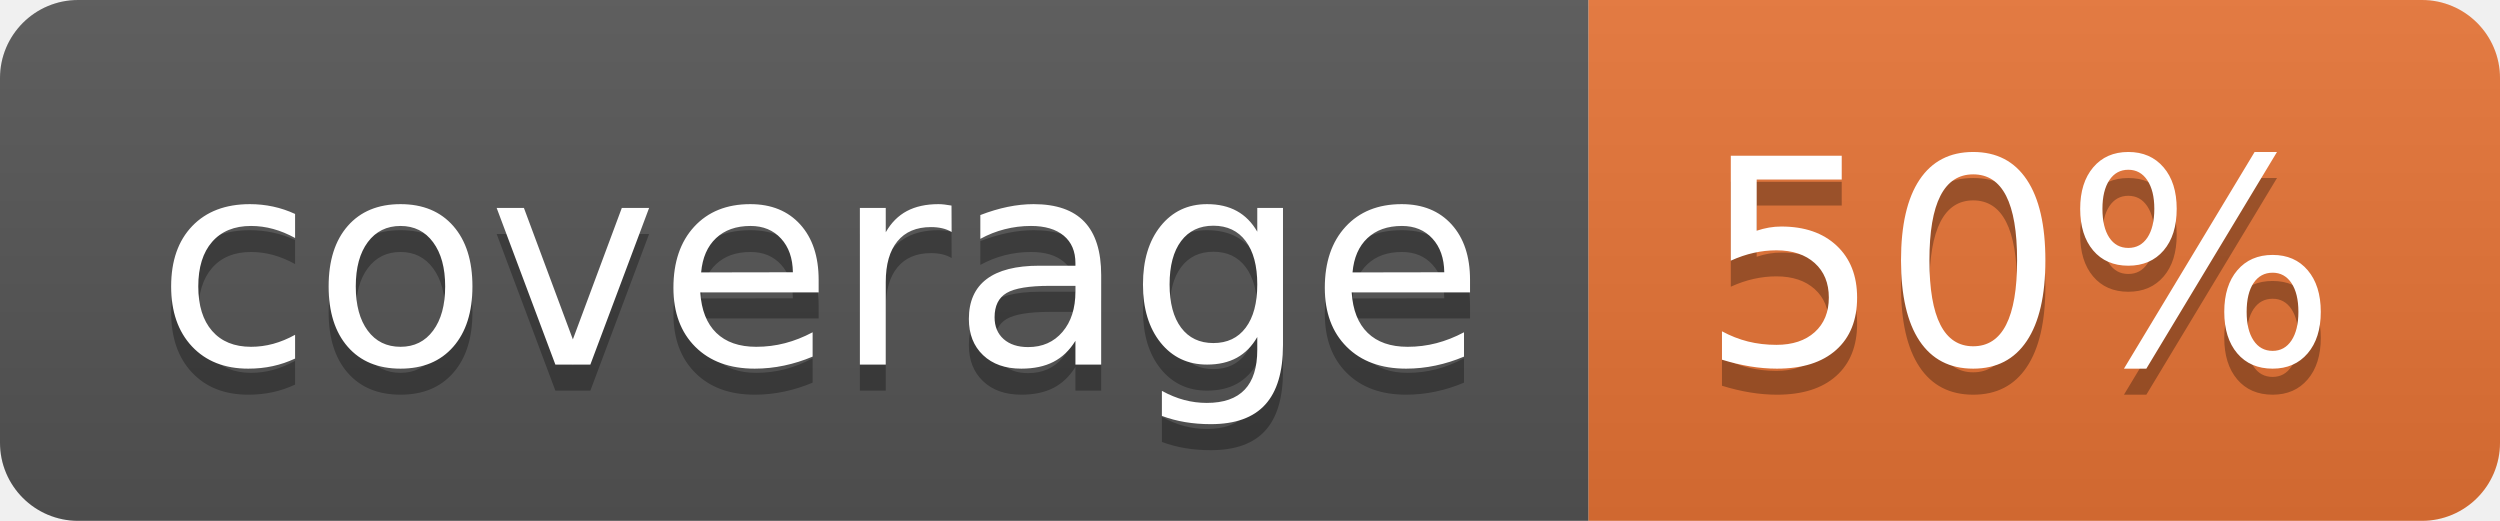
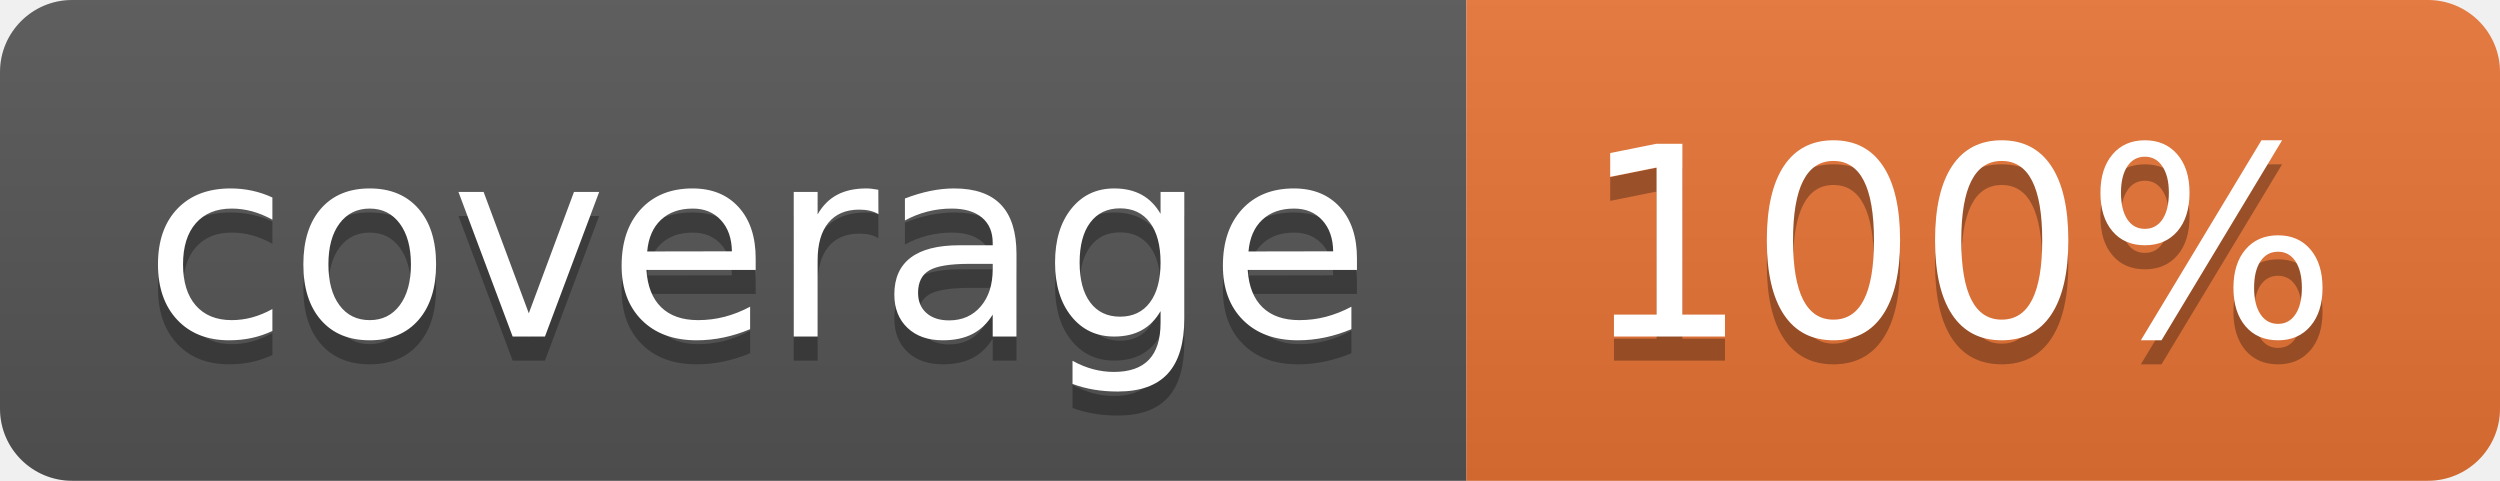
- <svg xmlns="http://www.w3.org/2000/svg" width="96" height="20">
+ <svg xmlns="http://www.w3.org/2000/svg" width="104" height="20">
  <linearGradient id="b" x2="0" y2="100%">
    <stop offset="0" stop-color="#bbb" stop-opacity=".1" />
    <stop offset="1" stop-opacity=".1" />
  </linearGradient>
  <clipPath id="a">
-     <rect width="96" height="20" rx="3" fill="#fff" />
+     <rect width="104" height="20" rx="3" fill="#fff" />
  </clipPath>
  <g clip-path="url(#a)">
    <path fill="#555" d="M0 0h61v20H0z" />
-     <path fill="#E87435" d="M61 0h35v20H61z" />
-     <path fill="url(#b)" d="M0 0h96v20H0z" />
+     <path fill="#E87435" d="M61 0h43v20H61z" />
+     <path fill="url(#b)" d="M0 0h104v20H0z" />
  </g>
  <g fill="#fff" text-anchor="middle" font-family="DejaVu Sans,Verdana,Geneva,sans-serif" font-size="110">
    <text x="315" y="150" fill="#010101" fill-opacity=".3" transform="scale(.1)" textLength="510">coverage</text>
    <text x="315" y="140" transform="scale(.1)" textLength="510">coverage</text>
-     <text x="775" y="150" fill="#010101" fill-opacity=".3" transform="scale(.1)" textLength="250">50%</text>
-     <text x="775" y="140" transform="scale(.1)" textLength="250">50%</text>
+     <text x="815" y="150" fill="#010101" fill-opacity=".3" transform="scale(.1)" textLength="330">100%</text>
+     <text x="815" y="140" transform="scale(.1)" textLength="330">100%</text>
  </g>
</svg>
